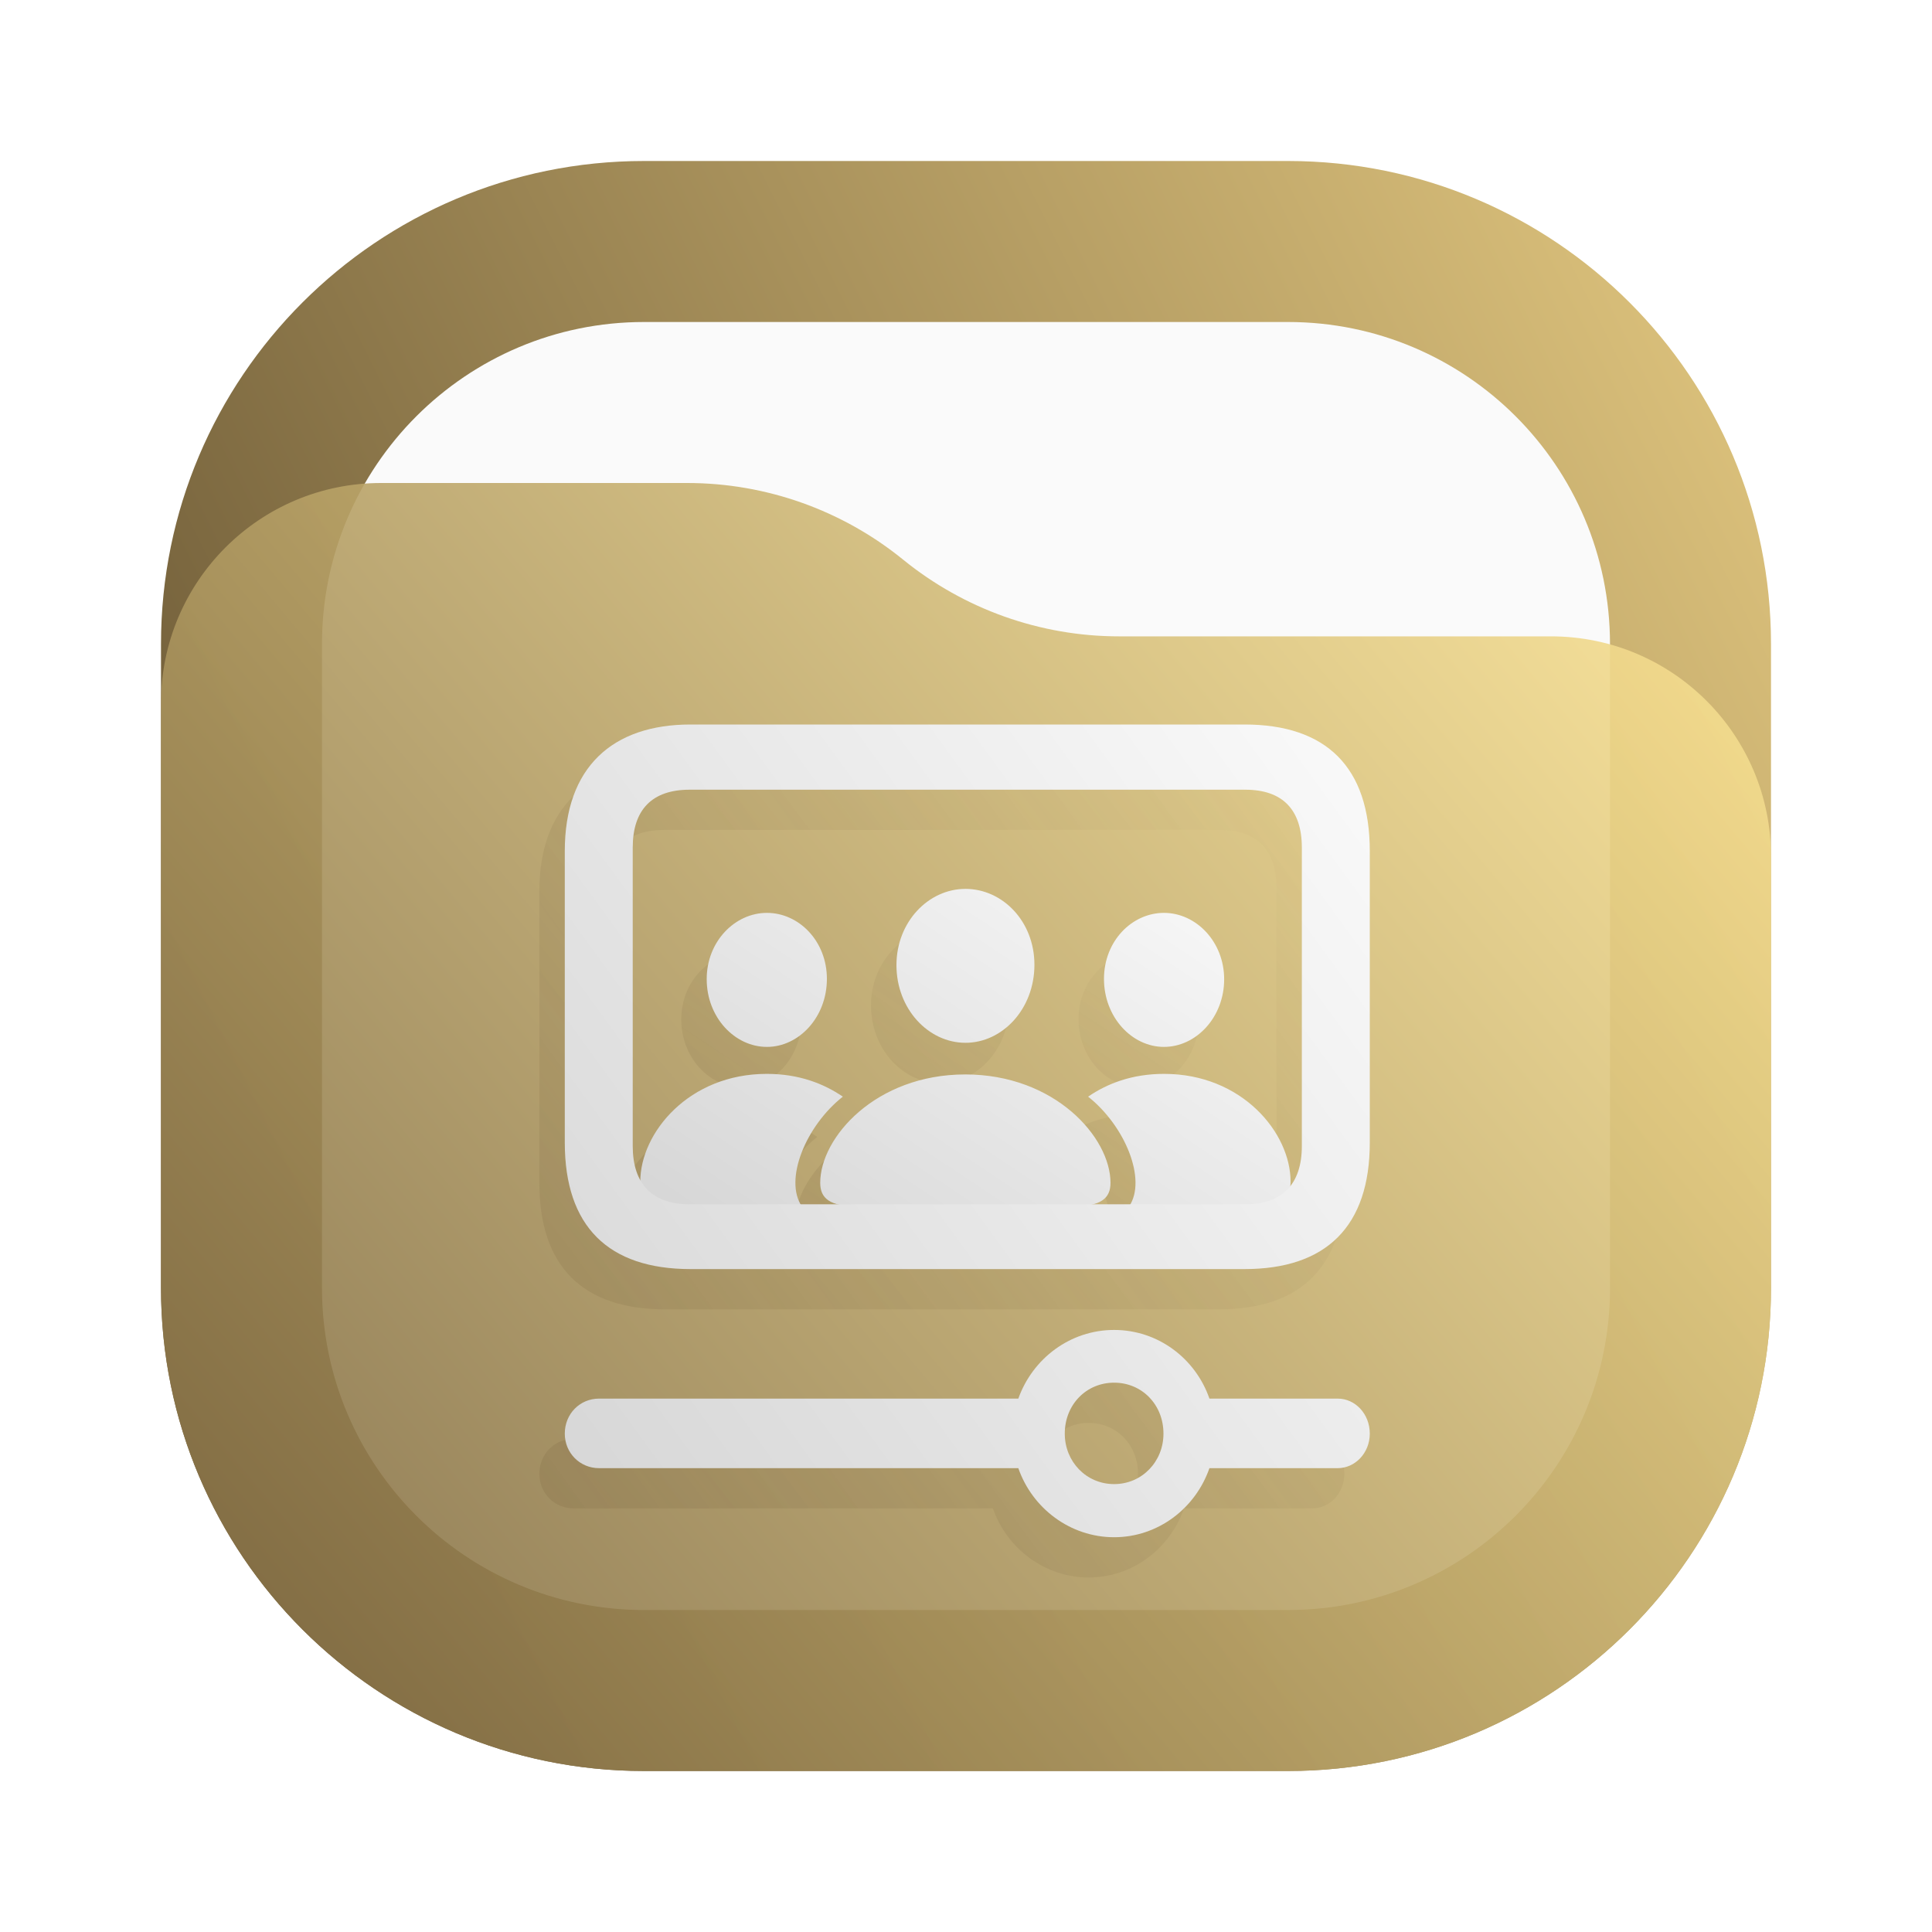
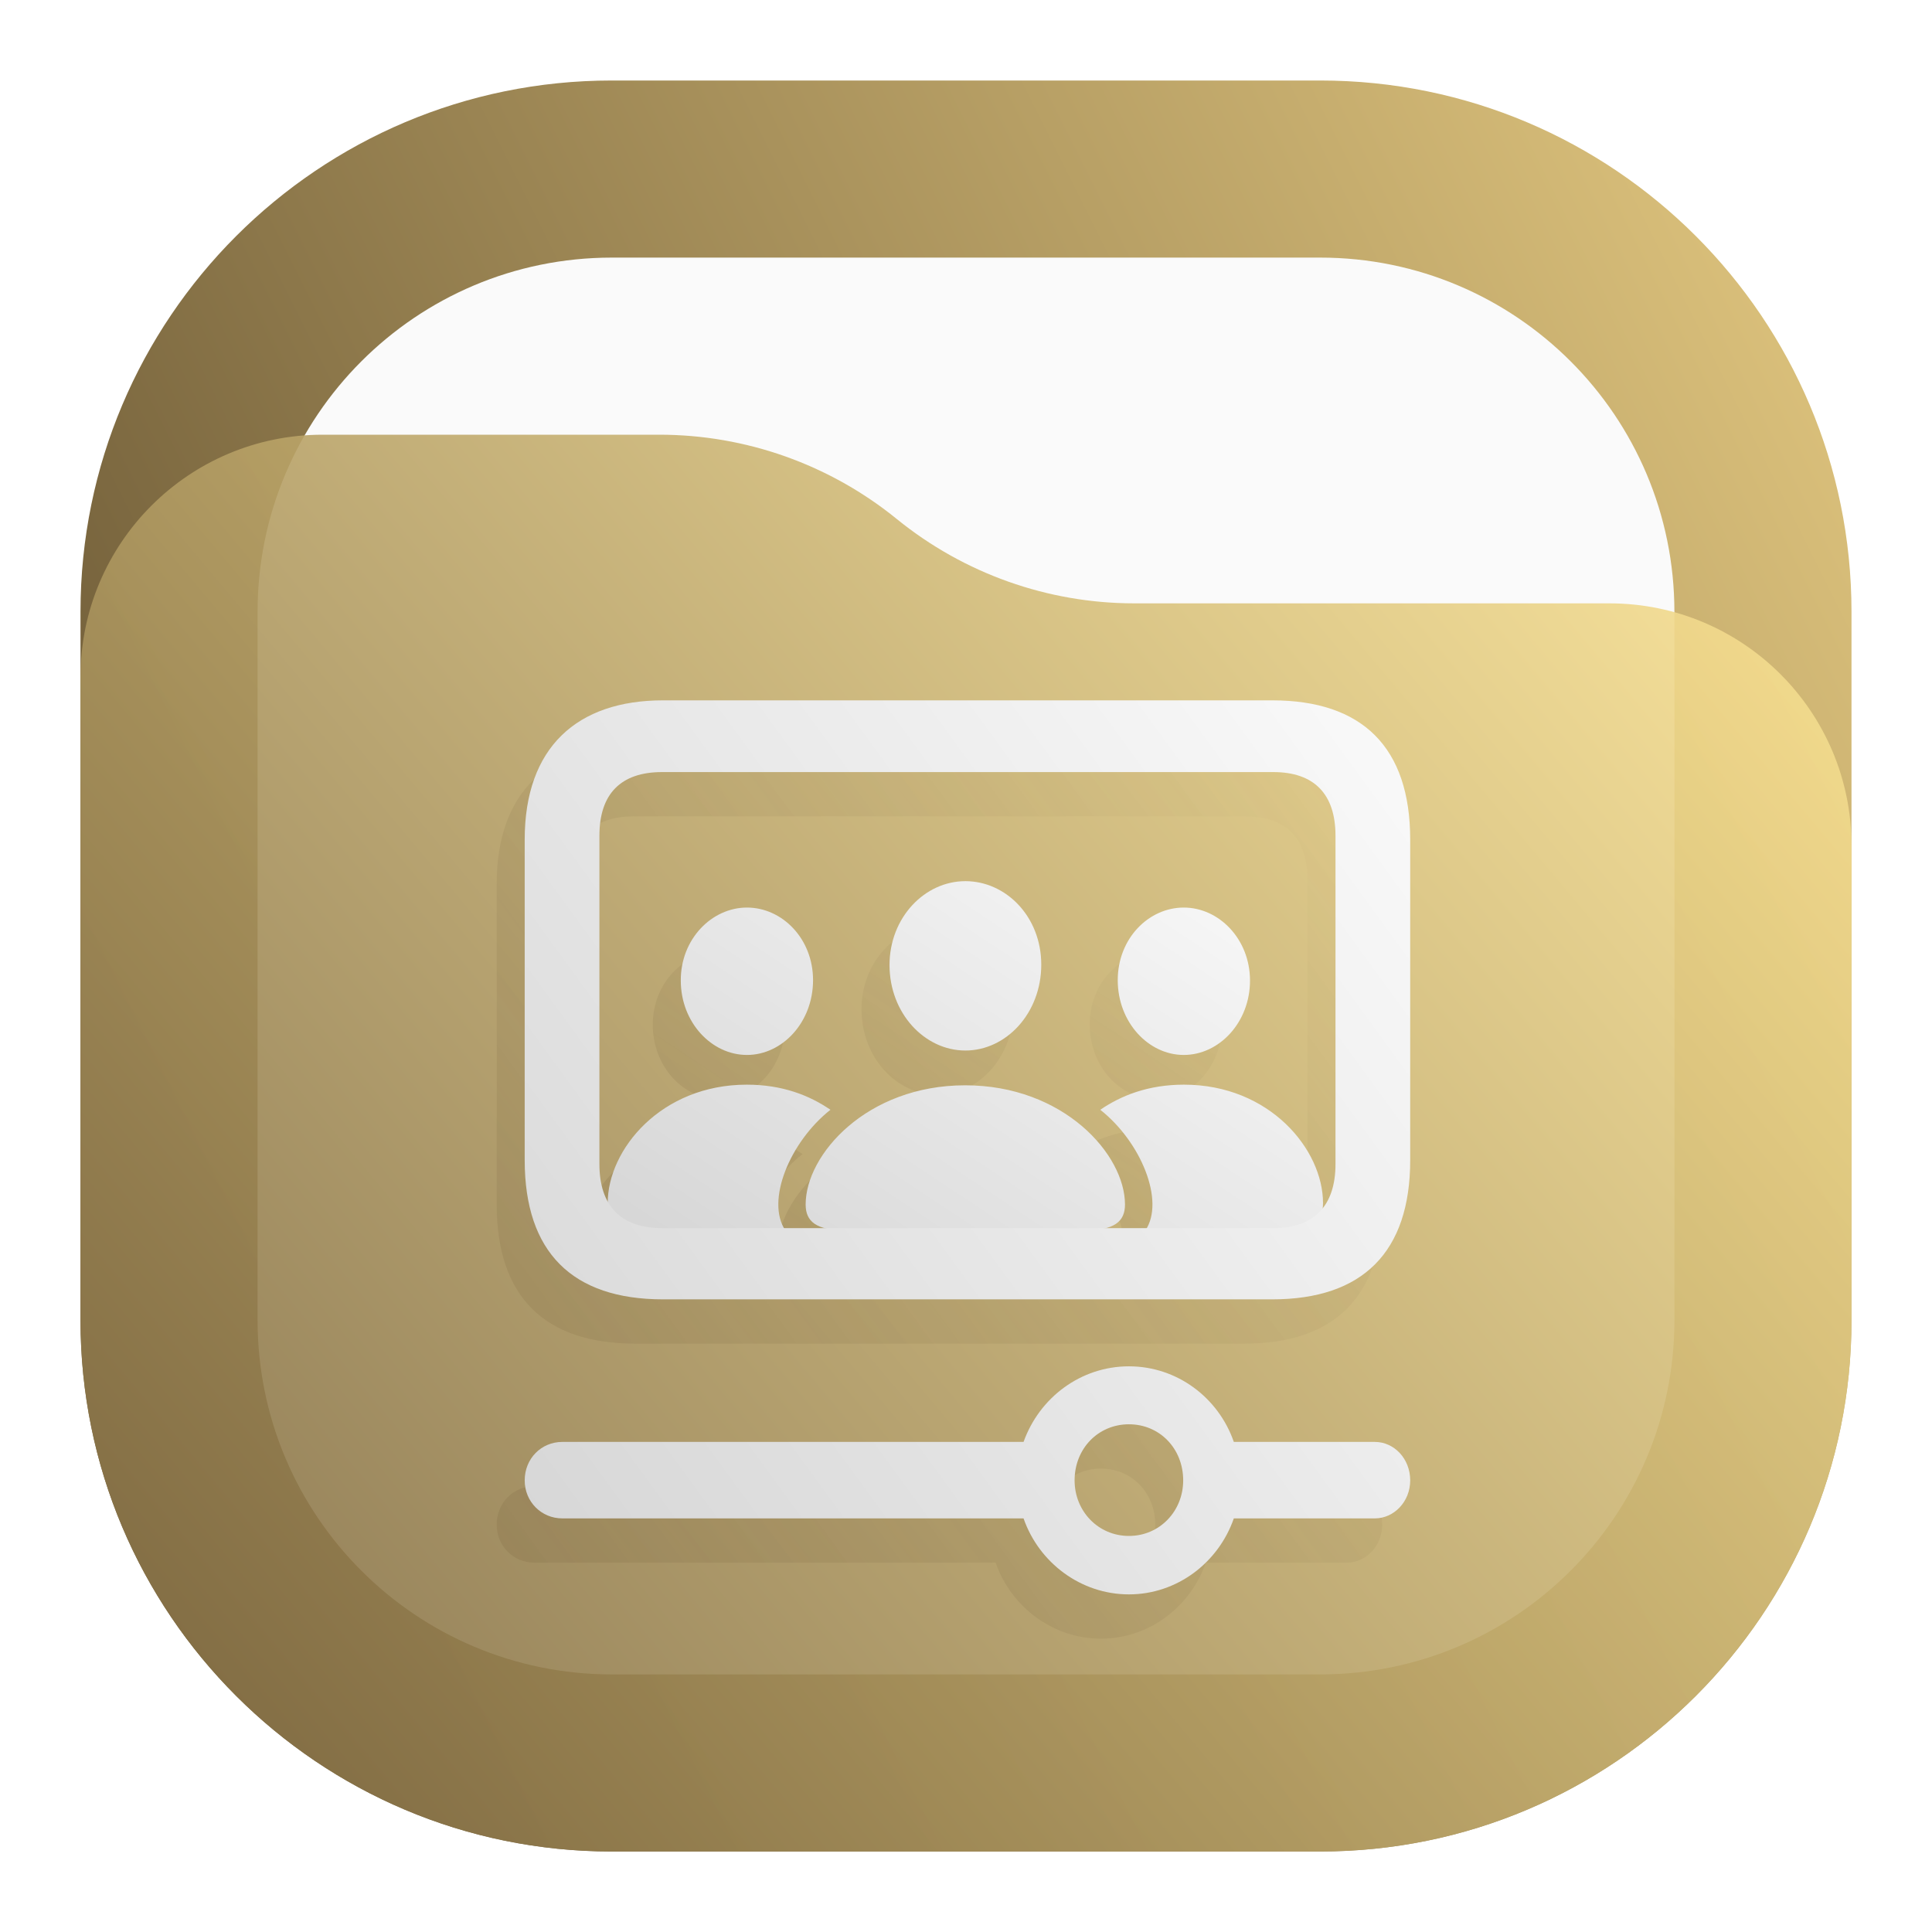
<svg xmlns="http://www.w3.org/2000/svg" width="24" height="24" viewBox="0 0 24 24" fill="none">
-   <rect x="2" y="2" width="20" height="20" rx="6" fill="url(#paint0_linear_24_198)" />
-   <rect x="4" y="4" width="16" height="16" rx="4" fill="#FAFAFA" />
-   <path d="M2 8.734C2 7.224 3.224 6 4.734 6H8.537C9.514 6 10.461 6.336 11.219 6.952V6.952C11.977 7.568 12.924 7.905 13.901 7.905H19.266C20.776 7.905 22 9.129 22 10.639V16C22 19.314 19.314 22 16 22H8C4.686 22 2 19.314 2 16V8.734Z" fill="url(#paint1_linear_24_198)" fill-opacity="0.9" />
-   <path d="M8.262 16.265H15.143C16.16 16.265 16.7 15.734 16.7 14.693V11.072C16.7 10.031 16.16 9.5 15.143 9.5H8.262C7.292 9.5 6.7 10.031 6.7 11.072V14.693C6.7 15.734 7.24 16.265 8.262 16.265ZM8.251 15.46C7.785 15.46 7.544 15.208 7.544 14.736V11.029C7.544 10.557 7.785 10.31 8.251 10.31H15.154C15.615 10.31 15.856 10.557 15.856 11.029V14.736C15.856 15.208 15.615 15.46 15.154 15.46H8.251ZM13.524 19.596C14.069 19.596 14.535 19.237 14.708 18.738H16.302C16.517 18.738 16.7 18.55 16.7 18.309C16.7 18.062 16.517 17.874 16.302 17.874H14.708C14.535 17.375 14.069 17.021 13.524 17.021C12.979 17.021 12.512 17.375 12.334 17.874H7.125C6.889 17.874 6.7 18.062 6.7 18.309C6.7 18.55 6.889 18.738 7.125 18.738H12.334C12.507 19.237 12.979 19.596 13.524 19.596ZM13.524 18.936C13.178 18.936 12.911 18.657 12.911 18.309C12.911 17.949 13.178 17.676 13.524 17.676C13.87 17.676 14.137 17.949 14.137 18.309C14.137 18.657 13.87 18.936 13.524 18.936Z" fill="url(#paint2_linear_24_198)" fill-opacity="0.5" />
-   <path d="M11.677 13.454C12.138 13.454 12.534 13.033 12.534 12.485C12.534 11.943 12.136 11.542 11.677 11.542C11.218 11.542 10.82 11.952 10.82 12.489C10.82 13.033 11.216 13.454 11.677 13.454ZM9.211 13.505C9.609 13.505 9.956 13.136 9.956 12.66C9.956 12.189 9.607 11.84 9.211 11.84C8.812 11.84 8.461 12.198 8.463 12.665C8.463 13.136 8.81 13.505 9.211 13.505ZM14.143 13.505C14.544 13.505 14.891 13.136 14.891 12.665C14.891 12.198 14.542 11.84 14.143 11.84C13.747 11.84 13.398 12.189 13.398 12.66C13.398 13.136 13.745 13.505 14.143 13.505ZM8.015 15.485H9.644C9.421 15.154 9.693 14.487 10.153 14.123C9.916 13.961 9.609 13.84 9.209 13.84C8.242 13.84 7.638 14.571 7.638 15.178C7.638 15.376 7.745 15.485 8.015 15.485ZM15.339 15.485C15.611 15.485 15.716 15.376 15.716 15.178C15.716 14.571 15.112 13.84 14.145 13.84C13.745 13.84 13.438 13.961 13.2 14.123C13.661 14.487 13.933 15.154 13.71 15.485H15.339ZM10.329 15.485H13.023C13.359 15.485 13.479 15.387 13.479 15.194C13.479 14.628 12.787 13.847 11.675 13.847C10.565 13.847 9.873 14.628 9.873 15.194C9.873 15.387 9.993 15.485 10.329 15.485Z" fill="url(#paint3_linear_24_198)" fill-opacity="0.5" />
-   <path d="M11.993 12.954C12.454 12.954 12.85 12.533 12.85 11.985C12.85 11.443 12.452 11.042 11.993 11.042C11.534 11.042 11.136 11.452 11.136 11.989C11.136 12.533 11.532 12.954 11.993 12.954ZM9.527 13.005C9.925 13.005 10.272 12.636 10.272 12.16C10.272 11.689 9.923 11.34 9.527 11.34C9.128 11.34 8.777 11.698 8.779 12.165C8.779 12.636 9.126 13.005 9.527 13.005ZM14.459 13.005C14.86 13.005 15.207 12.636 15.207 12.165C15.207 11.698 14.858 11.34 14.459 11.34C14.063 11.34 13.714 11.689 13.714 12.16C13.714 12.636 14.061 13.005 14.459 13.005ZM8.331 14.985H9.96C9.737 14.654 10.009 13.987 10.47 13.623C10.232 13.461 9.925 13.34 9.525 13.34C8.558 13.34 7.954 14.071 7.954 14.678C7.954 14.876 8.061 14.985 8.331 14.985ZM15.655 14.985C15.927 14.985 16.032 14.876 16.032 14.678C16.032 14.071 15.428 13.34 14.461 13.34C14.061 13.34 13.754 13.461 13.517 13.623C13.977 13.987 14.249 14.654 14.027 14.985H15.655ZM10.645 14.985H13.339C13.675 14.985 13.795 14.887 13.795 14.694C13.795 14.128 13.103 13.347 11.991 13.347C10.881 13.347 10.189 14.128 10.189 14.694C10.189 14.887 10.309 14.985 10.645 14.985Z" fill="url(#paint4_linear_24_198)" />
-   <path d="M8.578 15.765H15.46C16.476 15.765 17.016 15.234 17.016 14.193V10.572C17.016 9.531 16.476 9 15.46 9H8.578C7.608 9 7.016 9.531 7.016 10.572V14.193C7.016 15.234 7.556 15.765 8.578 15.765ZM8.567 14.96C8.101 14.96 7.86 14.708 7.86 14.236V10.529C7.86 10.057 8.101 9.81 8.567 9.81H15.47C15.931 9.81 16.172 10.057 16.172 10.529V14.236C16.172 14.708 15.931 14.96 15.47 14.96H8.567ZM13.84 19.096C14.385 19.096 14.851 18.737 15.024 18.238H16.618C16.833 18.238 17.016 18.05 17.016 17.809C17.016 17.562 16.833 17.374 16.618 17.374H15.024C14.851 16.875 14.385 16.521 13.84 16.521C13.295 16.521 12.828 16.875 12.65 17.374H7.441C7.205 17.374 7.016 17.562 7.016 17.809C7.016 18.05 7.205 18.238 7.441 18.238H12.65C12.823 18.737 13.295 19.096 13.84 19.096ZM13.84 18.436C13.494 18.436 13.227 18.157 13.227 17.809C13.227 17.449 13.494 17.176 13.84 17.176C14.186 17.176 14.453 17.449 14.453 17.809C14.453 18.157 14.186 18.436 13.84 18.436Z" fill="url(#paint5_linear_24_198)" />
+   <rect x="1" y="1" width="22" height="22" rx="6.6" fill="url(#paint0_linear_24_198)" />
+   <rect x="3.2" y="3.2" width="17.6" height="17.6" rx="4.4" fill="#FAFAFA" />
+   <path d="M1 8.408C1 6.747 2.347 5.4 4.008 5.4H8.19C9.265 5.4 10.307 5.77 11.141 6.448V6.448C11.975 7.125 13.016 7.495 14.091 7.495H19.992C21.653 7.495 23 8.842 23 10.503V16.4C23 20.045 20.045 23 16.4 23H7.6C3.955 23 1 20.045 1 16.4V8.408Z" fill="url(#paint1_linear_24_198)" fill-opacity="0.9" />
+   <path d="M7.888 16.691H15.458C16.576 16.691 17.17 16.107 17.17 14.962V10.979C17.17 9.834 16.576 9.25 15.458 9.25H7.888C6.821 9.25 6.17 9.834 6.17 10.979V14.962C6.17 16.107 6.764 16.691 7.888 16.691ZM7.877 15.806C7.363 15.806 7.098 15.529 7.098 15.009V10.932C7.098 10.412 7.363 10.141 7.877 10.141H15.469C15.977 10.141 16.242 10.412 16.242 10.932V15.009C16.242 15.529 15.977 15.806 15.469 15.806H7.877ZM13.676 20.356C14.276 20.356 14.789 19.96 14.979 19.412H16.732C16.968 19.412 17.17 19.205 17.17 18.94C17.17 18.668 16.968 18.462 16.732 18.462H14.979C14.789 17.913 14.276 17.523 13.676 17.523C13.077 17.523 12.564 17.913 12.368 18.462H6.637C6.378 18.462 6.17 18.668 6.17 18.94C6.17 19.205 6.378 19.412 6.637 19.412H12.368C12.558 19.96 13.077 20.356 13.676 20.356ZM13.676 19.63C13.296 19.63 13.002 19.323 13.002 18.94C13.002 18.544 13.296 18.243 13.676 18.243C14.057 18.243 14.351 18.544 14.351 18.94C14.351 19.323 14.057 19.63 13.676 19.63Z" fill="url(#paint2_linear_24_198)" fill-opacity="0.5" />
+   <path d="M11.645 13.6C12.151 13.6 12.588 13.137 12.588 12.533C12.588 11.938 12.149 11.496 11.645 11.496C11.14 11.496 10.702 11.947 10.702 12.538C10.702 13.137 11.138 13.6 11.645 13.6ZM8.932 13.655C9.37 13.655 9.752 13.25 9.752 12.726C9.752 12.208 9.368 11.824 8.932 11.824C8.493 11.824 8.107 12.217 8.109 12.731C8.109 13.25 8.491 13.655 8.932 13.655ZM14.358 13.655C14.798 13.655 15.18 13.25 15.18 12.731C15.18 12.217 14.796 11.824 14.358 11.824C13.922 11.824 13.537 12.208 13.537 12.726C13.537 13.25 13.919 13.655 14.358 13.655ZM7.617 15.834H9.408C9.163 15.47 9.462 14.736 9.969 14.336C9.707 14.157 9.37 14.024 8.929 14.024C7.866 14.024 7.202 14.828 7.202 15.496C7.202 15.713 7.32 15.834 7.617 15.834ZM15.673 15.834C15.972 15.834 16.088 15.713 16.088 15.496C16.088 14.828 15.423 14.024 14.36 14.024C13.919 14.024 13.582 14.157 13.32 14.336C13.827 14.736 14.127 15.47 13.882 15.834H15.673ZM10.162 15.834H13.125C13.495 15.834 13.627 15.725 13.627 15.513C13.627 14.89 12.866 14.032 11.642 14.032C10.421 14.032 9.66 14.89 9.66 15.513C9.66 15.725 9.792 15.834 10.162 15.834Z" fill="url(#paint3_linear_24_198)" fill-opacity="0.5" />
+   <path d="M11.992 13.05C12.499 13.05 12.935 12.587 12.935 11.983C12.935 11.387 12.497 10.946 11.992 10.946C11.488 10.946 11.05 11.397 11.05 11.988C11.05 12.587 11.486 13.05 11.992 13.05ZM9.279 13.105C9.718 13.105 10.1 12.7 10.1 12.176C10.1 11.658 9.715 11.274 9.279 11.274C8.841 11.274 8.454 11.667 8.457 12.181C8.457 12.7 8.839 13.105 9.279 13.105ZM14.705 13.105C15.146 13.105 15.528 12.7 15.528 12.181C15.528 11.667 15.144 11.274 14.705 11.274C14.269 11.274 13.885 11.658 13.885 12.176C13.885 12.7 14.267 13.105 14.705 13.105ZM7.964 15.284H9.756C9.51 14.92 9.81 14.186 10.316 13.786C10.055 13.607 9.718 13.474 9.277 13.474C8.214 13.474 7.549 14.278 7.549 14.946C7.549 15.163 7.667 15.284 7.964 15.284ZM16.02 15.284C16.32 15.284 16.435 15.163 16.435 14.946C16.435 14.278 15.771 13.474 14.708 13.474C14.267 13.474 13.93 13.607 13.668 13.786C14.175 14.186 14.474 14.92 14.229 15.284H16.02ZM10.51 15.284H13.473C13.843 15.284 13.975 15.175 13.975 14.963C13.975 14.341 13.213 13.482 11.99 13.482C10.769 13.482 10.008 14.341 10.008 14.963C10.008 15.175 10.14 15.284 10.51 15.284Z" fill="url(#paint4_linear_24_198)" />
+   <path d="M8.236 16.141H15.805C16.924 16.141 17.518 15.557 17.518 14.412V10.429C17.518 9.284 16.924 8.7 15.805 8.7H8.236C7.169 8.7 6.518 9.284 6.518 10.429V14.412C6.518 15.557 7.111 16.141 8.236 16.141ZM8.224 15.256C7.711 15.256 7.446 14.979 7.446 14.46V10.382C7.446 9.863 7.711 9.591 8.224 9.591H15.817C16.324 9.591 16.59 9.863 16.59 10.382V14.46C16.59 14.979 16.324 15.256 15.817 15.256H8.224ZM14.024 19.806C14.623 19.806 15.137 19.41 15.327 18.862H17.079C17.316 18.862 17.518 18.655 17.518 18.39C17.518 18.118 17.316 17.912 17.079 17.912H15.327C15.137 17.363 14.623 16.973 14.024 16.973C13.424 16.973 12.911 17.363 12.715 17.912H6.985C6.725 17.912 6.518 18.118 6.518 18.39C6.518 18.655 6.725 18.862 6.985 18.862H12.715C12.905 19.41 13.424 19.806 14.024 19.806ZM14.024 19.08C13.643 19.08 13.349 18.773 13.349 18.39C13.349 17.994 13.643 17.693 14.024 17.693C14.405 17.693 14.698 17.994 14.698 18.39C14.698 18.773 14.405 19.08 14.024 19.08Z" fill="url(#paint5_linear_24_198)" />
  <defs>
-     <linearGradient id="paint0_linear_24_198" x1="22" y1="2" x2="2" y2="12" gradientUnits="userSpaceOnUse">
+     <linearGradient id="paint0_linear_24_198" x1="23" y1="1" x2="1" y2="12" gradientUnits="userSpaceOnUse">
      <stop stop-color="#E3C880" />
      <stop offset="1" stop-color="#6F5C38" />
    </linearGradient>
-     <linearGradient id="paint1_linear_24_198" x1="22" y1="6" x2="2.39" y2="22.465" gradientUnits="userSpaceOnUse">
+     <linearGradient id="paint1_linear_24_198" x1="23" y1="5.4" x2="1.429" y2="23.512" gradientUnits="userSpaceOnUse">
      <stop stop-color="#FFE795" />
      <stop offset="1" stop-color="#7A653E" />
    </linearGradient>
-     <linearGradient id="paint2_linear_24_198" x1="16.7" y1="9.5" x2="5.173" y2="17.905" gradientUnits="userSpaceOnUse">
+     <linearGradient id="paint2_linear_24_198" x1="17.17" y1="9.25" x2="4.49" y2="18.496" gradientUnits="userSpaceOnUse">
      <stop stop-color="#7A653E" stop-opacity="0" />
      <stop offset="1" stop-color="#7A653E" stop-opacity="0.45" />
    </linearGradient>
-     <linearGradient id="paint3_linear_24_198" x1="15.716" y1="11.542" x2="11.36" y2="18.111" gradientUnits="userSpaceOnUse">
+     <linearGradient id="paint3_linear_24_198" x1="16.088" y1="11.496" x2="11.296" y2="18.722" gradientUnits="userSpaceOnUse">
      <stop stop-color="#7A653E" stop-opacity="0" />
      <stop offset="1" stop-color="#7A653E" stop-opacity="0.45" />
    </linearGradient>
-     <linearGradient id="paint4_linear_24_198" x1="16.032" y1="11.042" x2="11.676" y2="17.611" gradientUnits="userSpaceOnUse">
+     <linearGradient id="paint4_linear_24_198" x1="16.435" y1="10.946" x2="11.644" y2="18.172" gradientUnits="userSpaceOnUse">
      <stop stop-color="#FAFAFA" />
      <stop offset="1" stop-color="#D5D5D5" />
    </linearGradient>
-     <linearGradient id="paint5_linear_24_198" x1="17.016" y1="9" x2="5.489" y2="17.405" gradientUnits="userSpaceOnUse">
+     <linearGradient id="paint5_linear_24_198" x1="17.518" y1="8.7" x2="4.838" y2="17.946" gradientUnits="userSpaceOnUse">
      <stop stop-color="#FAFAFA" />
      <stop offset="1" stop-color="#D5D5D5" />
    </linearGradient>
  </defs>
</svg>
